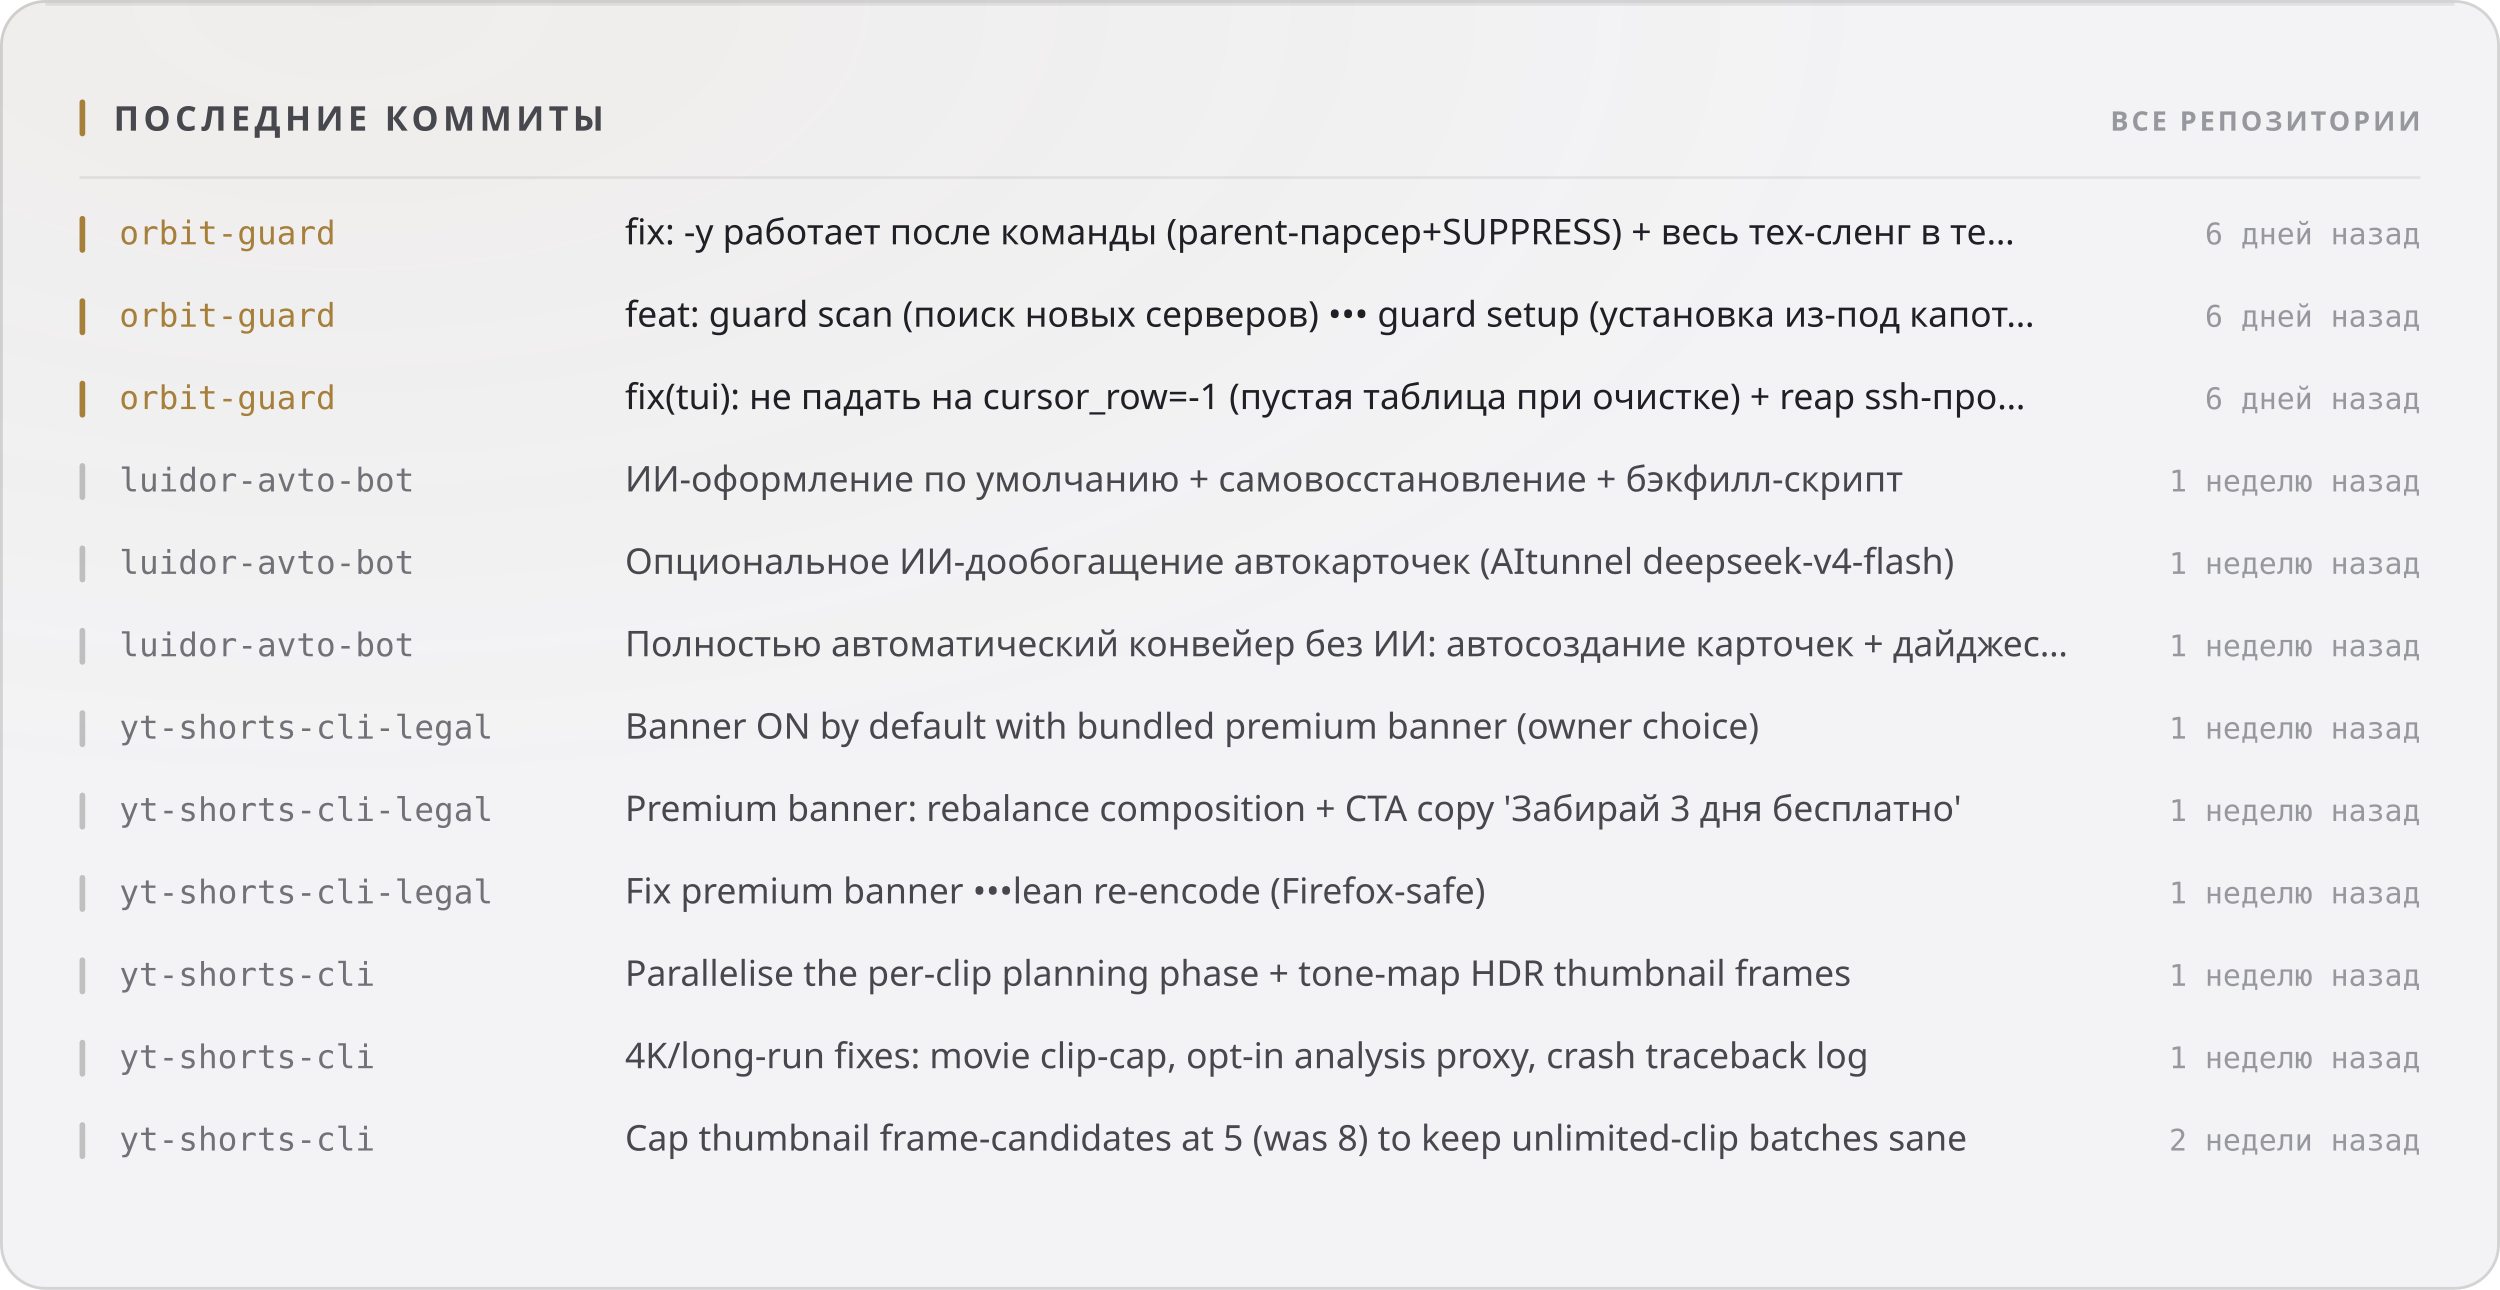
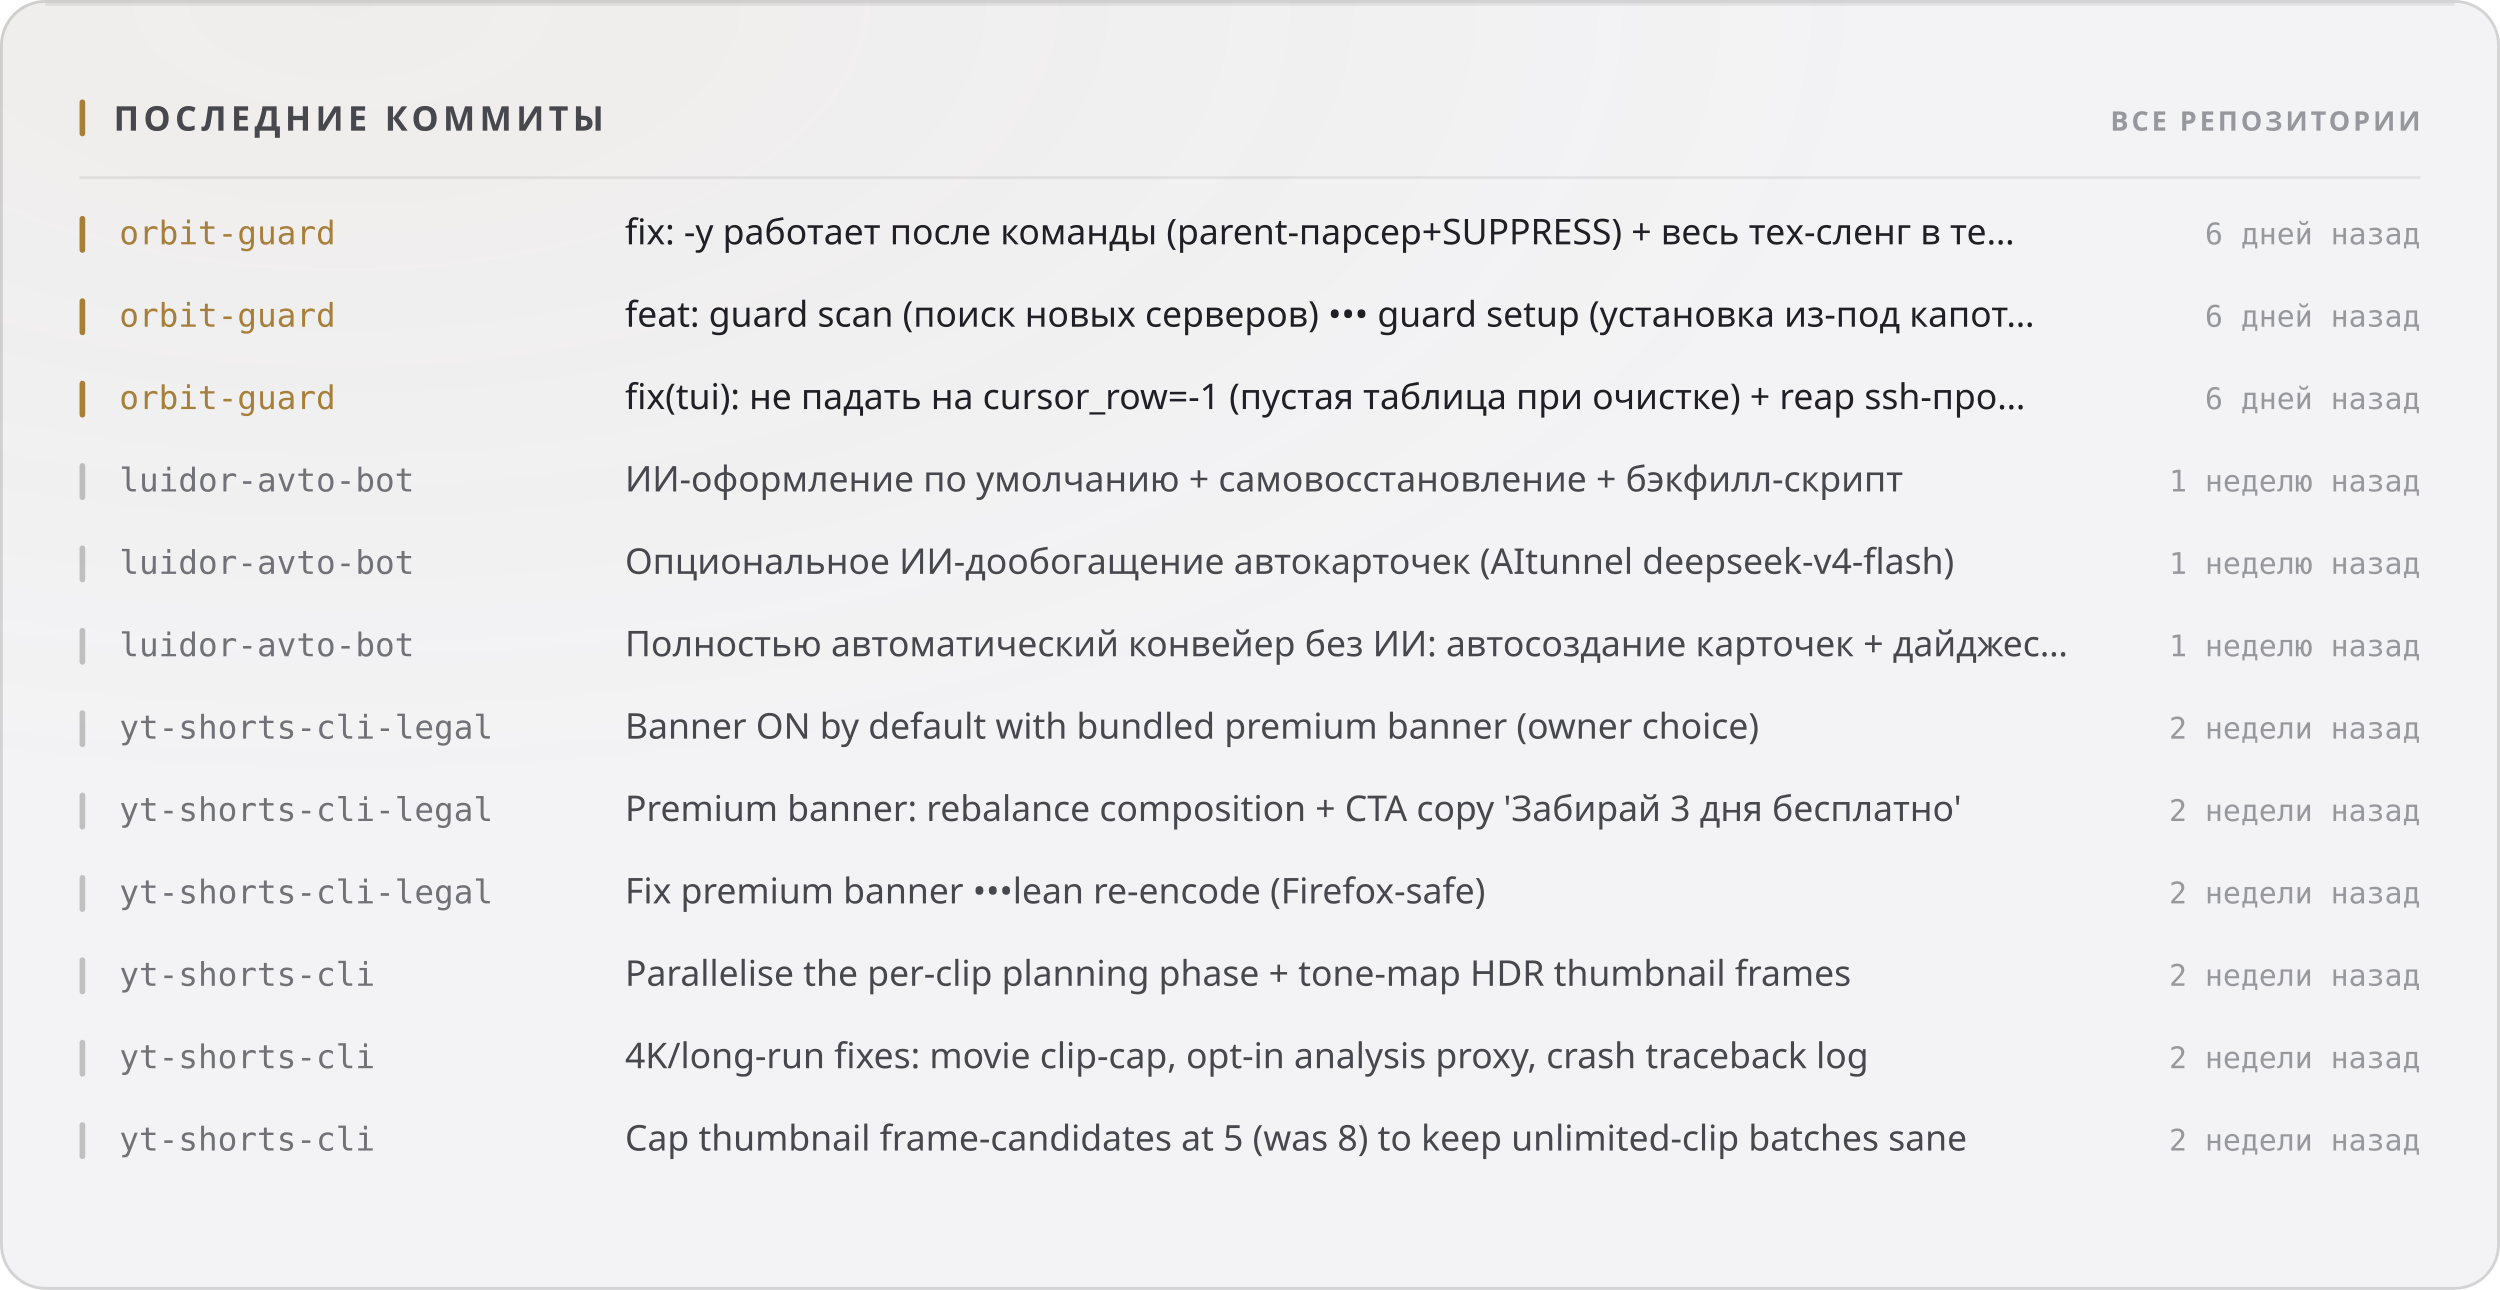
<svg xmlns="http://www.w3.org/2000/svg" width="880" height="454" viewBox="0 0 880 454" role="img">
  <style>
  text { font-family: -apple-system, BlinkMacSystemFont, 'Segoe UI', 'Noto Sans', Helvetica, Arial, sans-serif; }
  .mono { font-family: ui-monospace, 'SF Mono', 'Cascadia Mono', 'DejaVu Sans Mono', Menlo, Consolas, monospace; font-variant-numeric: tabular-nums; }
  .caps { letter-spacing: .1em; text-transform: uppercase; }

  @keyframes sheen  { from { transform: translateX(-120%); } to { transform: translateX(260%); } }
  @keyframes rise   { from { opacity: 0; transform: translateY(6px); } to { opacity: 1; transform: none; } }
  @keyframes slide  { from { opacity: 0; transform: translateX(-8px); } to { opacity: 1; transform: none; } }
  @keyframes grow   { from { transform: scaleY(0); } to { transform: scaleY(1); } }
  @keyframes widen  { from { transform: scaleX(0); } to { transform: scaleX(1); } }
  @keyframes draw   { from { stroke-dashoffset: 200; } to { stroke-dashoffset: 0; } }

  .sheen { animation: sheen 5.5s cubic-bezier(.45,0,.2,1) infinite; }
  .rise  { animation: rise .5s cubic-bezier(.16,1,.3,1) both; }
  .slide { animation: slide .42s cubic-bezier(.16,1,.3,1) both; }
  .bar   { transform-box: fill-box; transform-origin: 50% 100%;
           animation: grow .62s cubic-bezier(.16,1,.3,1) both; }
  .fill  { transform-box: fill-box; transform-origin: 0% 50%;
           animation: widen .8s cubic-bezier(.16,1,.3,1) both; }
  /* The hidden start state lives in the keyframes, never in the static rule.
     A renderer that ignores CSS animations then falls back to the FINISHED
     state — a drawn line, visible text — instead of an empty panel. */
  .spark { stroke-dasharray: 200;
           animation: draw 1.1s cubic-bezier(.16,1,.3,1) both; }

  @media (prefers-reduced-motion: reduce) {
    .sheen { animation: none; opacity: 0; }
    .rise, .slide, .bar, .fill, .spark { animation: none; opacity: 1; transform: none;
                                         stroke-dashoffset: 0; }
  }</style>
  <defs>
    <filter id="grain1" x="0" y="0" width="100%" height="100%">
      <feTurbulence type="fractalNoise" baseFrequency="0.82" numOctaves="3" stitchTiles="stitch" />
      <feColorMatrix type="saturate" values="0" />
    </filter>
    <radialGradient id="wash2" cx="14%" cy="0%" r="62%">
      <stop offset="0%" stop-color="#a67f3b" stop-opacity="0.05" />
      <stop offset="100%" stop-color="#a67f3b" stop-opacity="0" />
    </radialGradient>
  </defs>
  <rect width="880" height="454" rx="16" fill="#f3f3f5" />
  <rect width="880" height="454" rx="16" fill="url(#wash2)" />
  <rect width="880" height="454" rx="16" filter="url(#grain1)" opacity="0.035" style="mix-blend-mode:overlay" />
  <rect x=".5" y=".5" width="879" height="453" rx="15.5" fill="none" stroke="rgba(10,10,12,0.14)" />
  <path d="M16 1.5 H864" stroke="rgba(10,10,12,0.08)" stroke-width="1" fill="none" />
  <rect x="28" y="35" width="2" height="13" rx="1" fill="#a67f3b" />
  <text x="40" y="46" font-size="12" font-weight="700" fill="#47474e" letter-spacing="0.13em">ПОСЛЕДНИЕ КОММИТЫ</text>
  <text x="852" y="46" font-size="9.5" font-weight="600" fill="#97989e" text-anchor="end" letter-spacing="0.11em">ВСЕ РЕПОЗИТОРИИ</text>
  <path d="M28 62.5 H852" stroke="rgba(10,10,12,0.07)" stroke-width="1" />
  <g class="slide" opacity="1" style="">
    <rect x="28" y="76" width="2" height="13" rx="1" fill="#a67f3b" />
    <text x="42" y="86" font-size="11.5" font-weight="500" fill="#a67f3b" class="mono">orbit-guard</text>
    <text x="220" y="86" font-size="12.5" font-weight="400" fill="#1f1f25">fix: -y работает после команды (parent-парсер+SUPPRESS) + весь тех-сленг в те…</text>
    <text x="852" y="86" font-size="10.5" font-weight="400" fill="#97989e" text-anchor="end" class="mono">6 дней назад</text>
  </g>
  <g class="slide" opacity="1" style=" animation-delay:0.022s;">
    <rect x="28" y="105" width="2" height="13" rx="1" fill="#a67f3b" />
    <text x="42" y="115" font-size="11.5" font-weight="500" fill="#a67f3b" class="mono">orbit-guard</text>
    <text x="220" y="115" font-size="12.5" font-weight="400" fill="#1f1f25">feat: guard scan (поиск новых серверов) ••• guard setup (установка из-под капот…</text>
    <text x="852" y="115" font-size="10.5" font-weight="400" fill="#97989e" text-anchor="end" class="mono">6 дней назад</text>
  </g>
  <g class="slide" opacity="1" style=" animation-delay:0.044s;">
    <rect x="28" y="134" width="2" height="13" rx="1" fill="#a67f3b" />
    <text x="42" y="144" font-size="11.5" font-weight="500" fill="#a67f3b" class="mono">orbit-guard</text>
    <text x="220" y="144" font-size="12.5" font-weight="400" fill="#1f1f25">fix(tui): не падать на cursor_row=-1 (пустая таблица при очистке) + reap ssh-про…</text>
    <text x="852" y="144" font-size="10.5" font-weight="400" fill="#97989e" text-anchor="end" class="mono">6 дней назад</text>
  </g>
  <g class="slide" opacity="1" style=" animation-delay:0.066s;">
    <rect x="28" y="163" width="2" height="13" rx="1" fill="rgba(10,10,12,0.22)" />
    <text x="42" y="173" font-size="11.5" font-weight="500" fill="#717178" class="mono">luidor-avto-bot</text>
    <text x="220" y="173" font-size="12.5" font-weight="400" fill="#47474e">ИИ-оформление по умолчанию + самовосстановление + бэкфилл-скрипт</text>
    <text x="852" y="173" font-size="10.5" font-weight="400" fill="#97989e" text-anchor="end" class="mono">1 неделю назад</text>
  </g>
  <g class="slide" opacity="1" style=" animation-delay:0.088s;">
    <rect x="28" y="192" width="2" height="13" rx="1" fill="rgba(10,10,12,0.22)" />
    <text x="42" y="202" font-size="11.5" font-weight="500" fill="#717178" class="mono">luidor-avto-bot</text>
    <text x="220" y="202" font-size="12.5" font-weight="400" fill="#47474e">Опциональное ИИ-дообогащение автокарточек (AItunnel deepseek-v4-flash)</text>
    <text x="852" y="202" font-size="10.5" font-weight="400" fill="#97989e" text-anchor="end" class="mono">1 неделю назад</text>
  </g>
  <g class="slide" opacity="1" style=" animation-delay:0.110s;">
    <rect x="28" y="221" width="2" height="13" rx="1" fill="rgba(10,10,12,0.22)" />
    <text x="42" y="231" font-size="11.5" font-weight="500" fill="#717178" class="mono">luidor-avto-bot</text>
    <text x="220" y="231" font-size="12.5" font-weight="400" fill="#47474e">Полностью автоматический конвейер без ИИ: автосоздание карточек + дайджес…</text>
    <text x="852" y="231" font-size="10.5" font-weight="400" fill="#97989e" text-anchor="end" class="mono">1 неделю назад</text>
  </g>
  <g class="slide" opacity="1" style=" animation-delay:0.132s;">
    <rect x="28" y="250" width="2" height="13" rx="1" fill="rgba(10,10,12,0.22)" />
    <text x="42" y="260" font-size="11.5" font-weight="500" fill="#717178" class="mono">yt-shorts-cli-legal</text>
    <text x="220" y="260" font-size="12.5" font-weight="400" fill="#47474e">Banner ON by default with bundled premium banner (owner choice)</text>
-     <text x="852" y="260" font-size="10.5" font-weight="400" fill="#97989e" text-anchor="end" class="mono">1 неделю назад</text>
+     <text x="852" y="260" font-size="10.5" font-weight="400" fill="#97989e" text-anchor="end" class="mono">2 недели назад</text>
  </g>
  <g class="slide" opacity="1" style=" animation-delay:0.154s;">
    <rect x="28" y="279" width="2" height="13" rx="1" fill="rgba(10,10,12,0.22)" />
    <text x="42" y="289" font-size="11.5" font-weight="500" fill="#717178" class="mono">yt-shorts-cli-legal</text>
    <text x="220" y="289" font-size="12.5" font-weight="400" fill="#47474e">Premium banner: rebalance composition + CTA copy 'Забирай 3 дня бесплатно'</text>
-     <text x="852" y="289" font-size="10.5" font-weight="400" fill="#97989e" text-anchor="end" class="mono">1 неделю назад</text>
+     <text x="852" y="289" font-size="10.5" font-weight="400" fill="#97989e" text-anchor="end" class="mono">2 недели назад</text>
  </g>
  <g class="slide" opacity="1" style=" animation-delay:0.176s;">
    <rect x="28" y="308" width="2" height="13" rx="1" fill="rgba(10,10,12,0.22)" />
    <text x="42" y="318" font-size="11.5" font-weight="500" fill="#717178" class="mono">yt-shorts-cli-legal</text>
    <text x="220" y="318" font-size="12.5" font-weight="400" fill="#47474e">Fix premium banner •••lean re-encode (Firefox-safe)</text>
-     <text x="852" y="318" font-size="10.5" font-weight="400" fill="#97989e" text-anchor="end" class="mono">1 неделю назад</text>
+     <text x="852" y="318" font-size="10.5" font-weight="400" fill="#97989e" text-anchor="end" class="mono">2 недели назад</text>
  </g>
  <g class="slide" opacity="1" style=" animation-delay:0.198s;">
    <rect x="28" y="337" width="2" height="13" rx="1" fill="rgba(10,10,12,0.22)" />
    <text x="42" y="347" font-size="11.5" font-weight="500" fill="#717178" class="mono">yt-shorts-cli</text>
    <text x="220" y="347" font-size="12.5" font-weight="400" fill="#47474e">Parallelise the per-clip planning phase + tone-map HDR thumbnail frames</text>
-     <text x="852" y="347" font-size="10.5" font-weight="400" fill="#97989e" text-anchor="end" class="mono">1 неделю назад</text>
+     <text x="852" y="347" font-size="10.5" font-weight="400" fill="#97989e" text-anchor="end" class="mono">2 недели назад</text>
  </g>
  <g class="slide" opacity="1" style=" animation-delay:0.220s;">
    <rect x="28" y="366" width="2" height="13" rx="1" fill="rgba(10,10,12,0.22)" />
    <text x="42" y="376" font-size="11.5" font-weight="500" fill="#717178" class="mono">yt-shorts-cli</text>
    <text x="220" y="376" font-size="12.5" font-weight="400" fill="#47474e">4K/long-run fixes: movie clip-cap, opt-in analysis proxy, crash traceback log</text>
-     <text x="852" y="376" font-size="10.5" font-weight="400" fill="#97989e" text-anchor="end" class="mono">1 неделю назад</text>
+     <text x="852" y="376" font-size="10.5" font-weight="400" fill="#97989e" text-anchor="end" class="mono">2 недели назад</text>
  </g>
  <g class="slide" opacity="1" style=" animation-delay:0.242s;">
    <rect x="28" y="395" width="2" height="13" rx="1" fill="rgba(10,10,12,0.22)" />
    <text x="42" y="405" font-size="11.5" font-weight="500" fill="#717178" class="mono">yt-shorts-cli</text>
    <text x="220" y="405" font-size="12.5" font-weight="400" fill="#47474e">Cap thumbnail frame-candidates at 5 (was 8) to keep unlimited-clip batches sane</text>
    <text x="852" y="405" font-size="10.5" font-weight="400" fill="#97989e" text-anchor="end" class="mono">2 недели назад</text>
  </g>
</svg>
